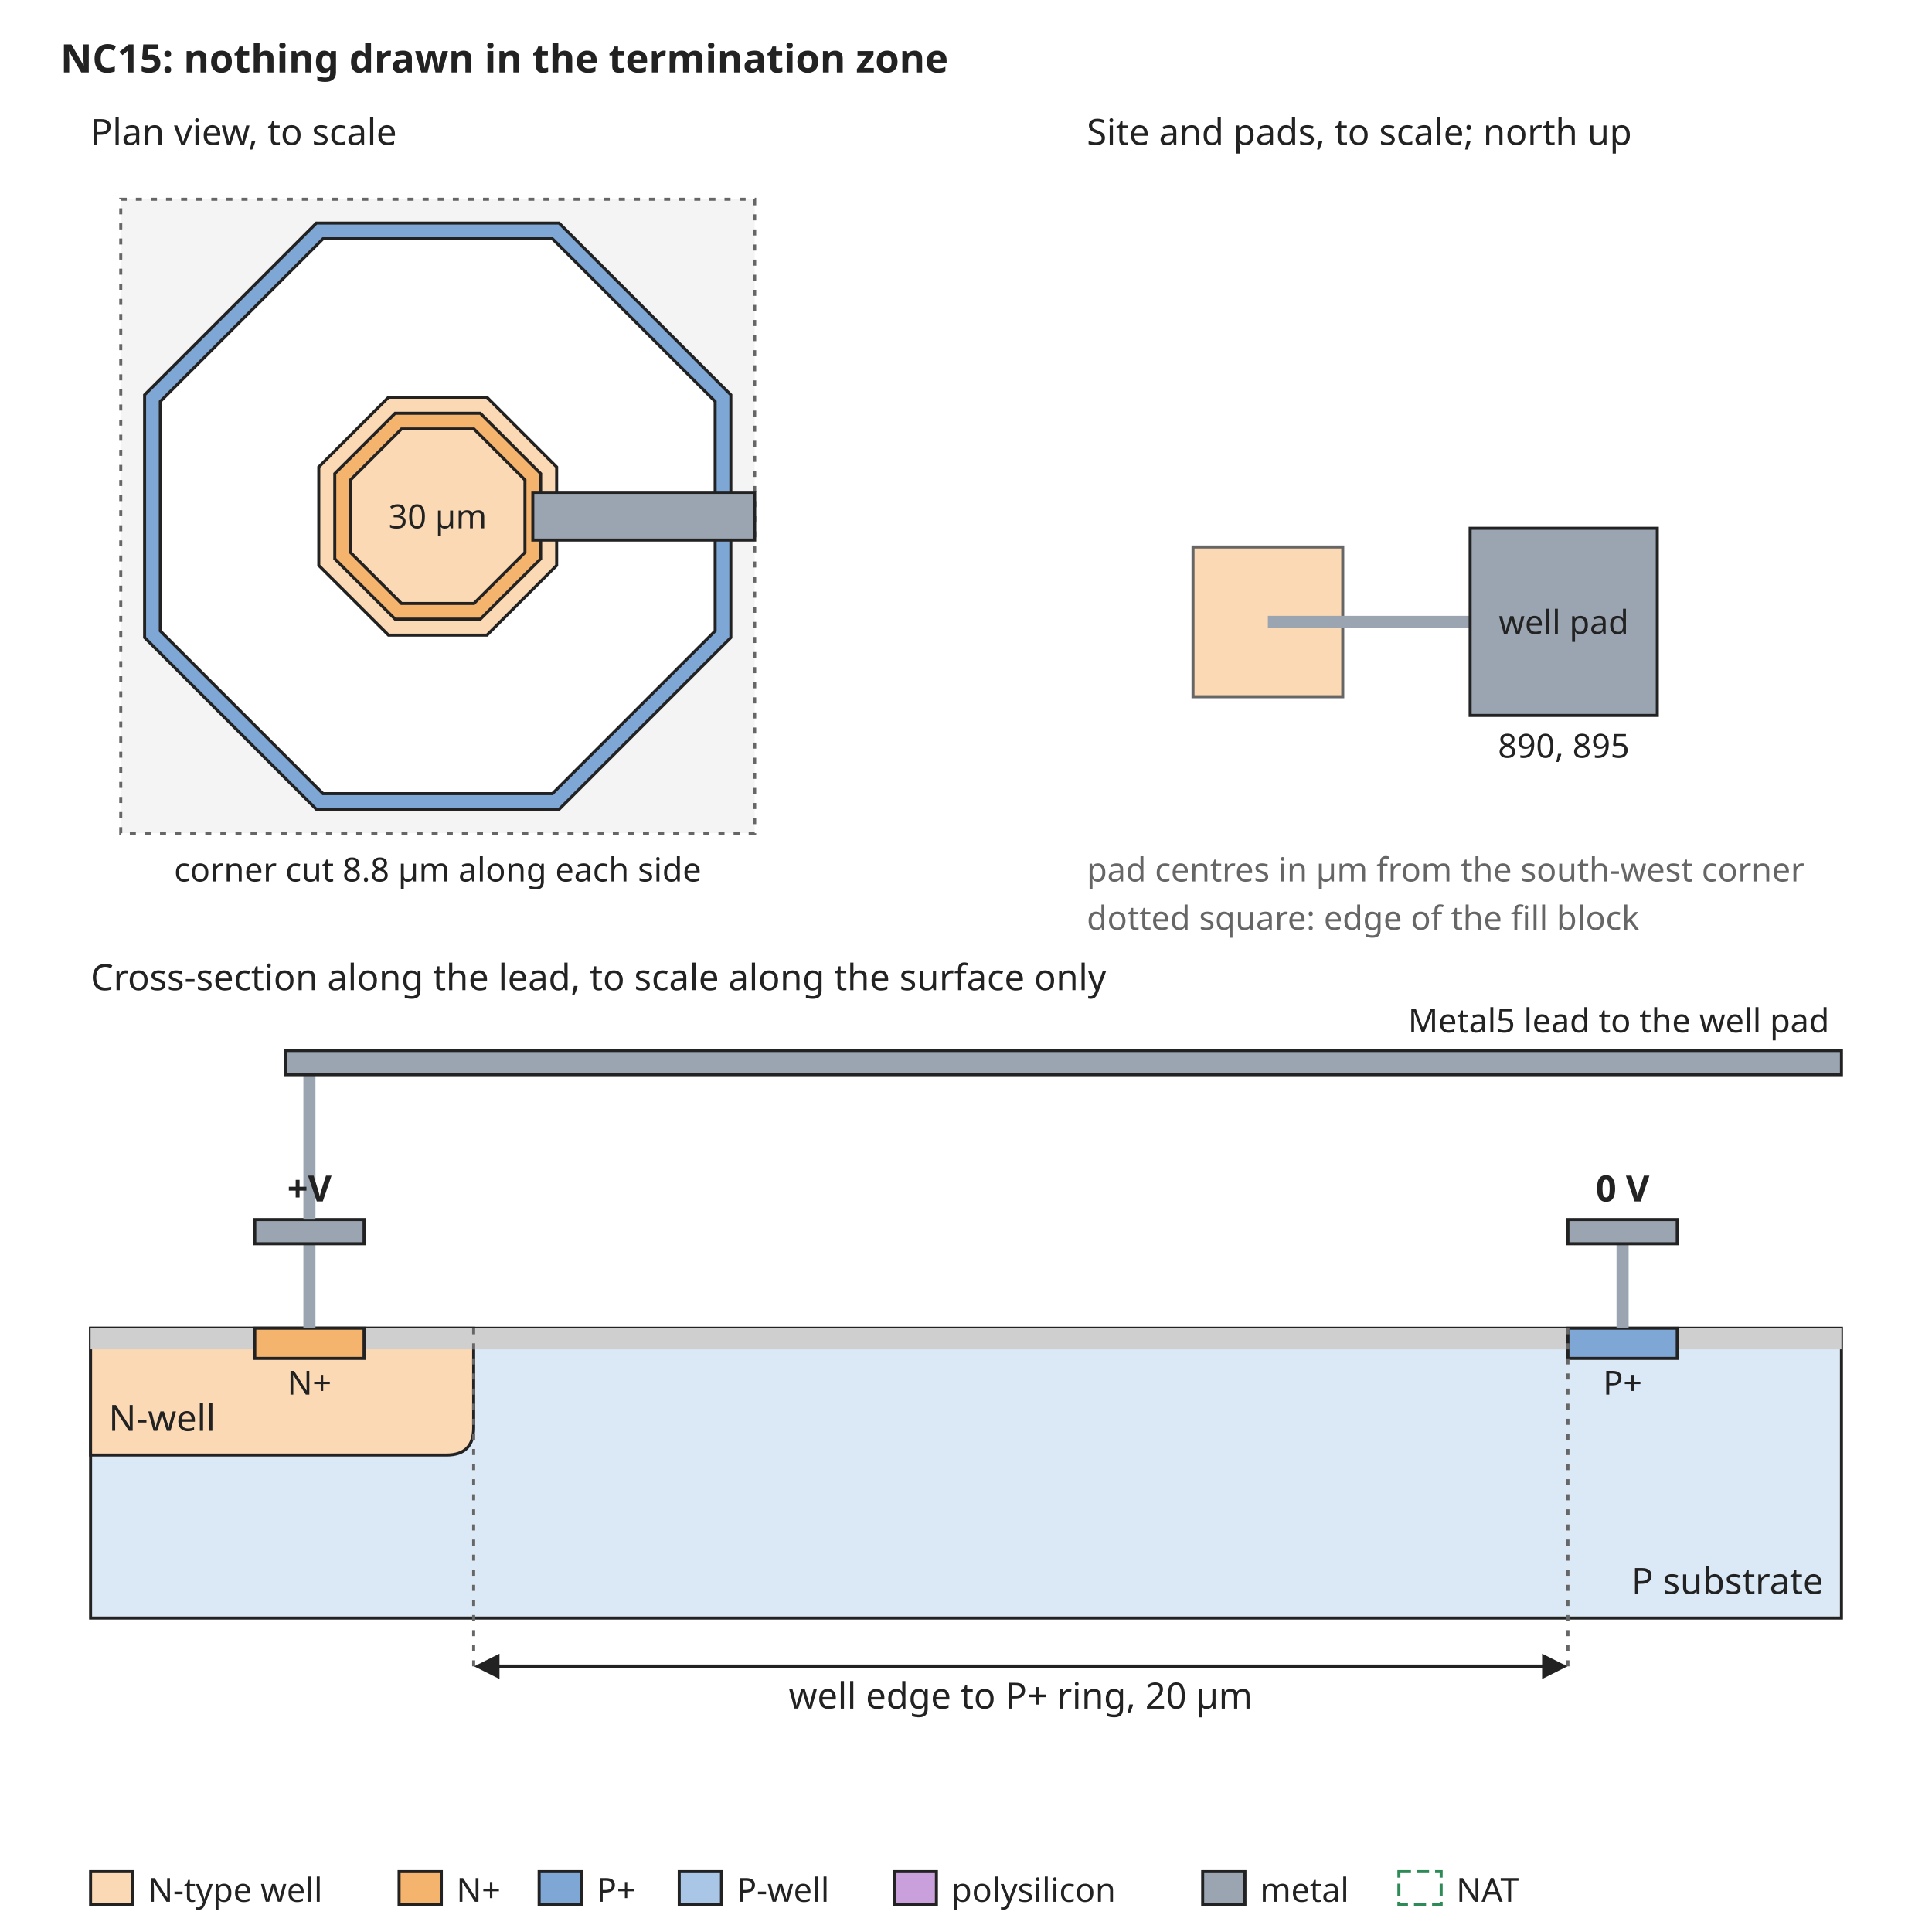
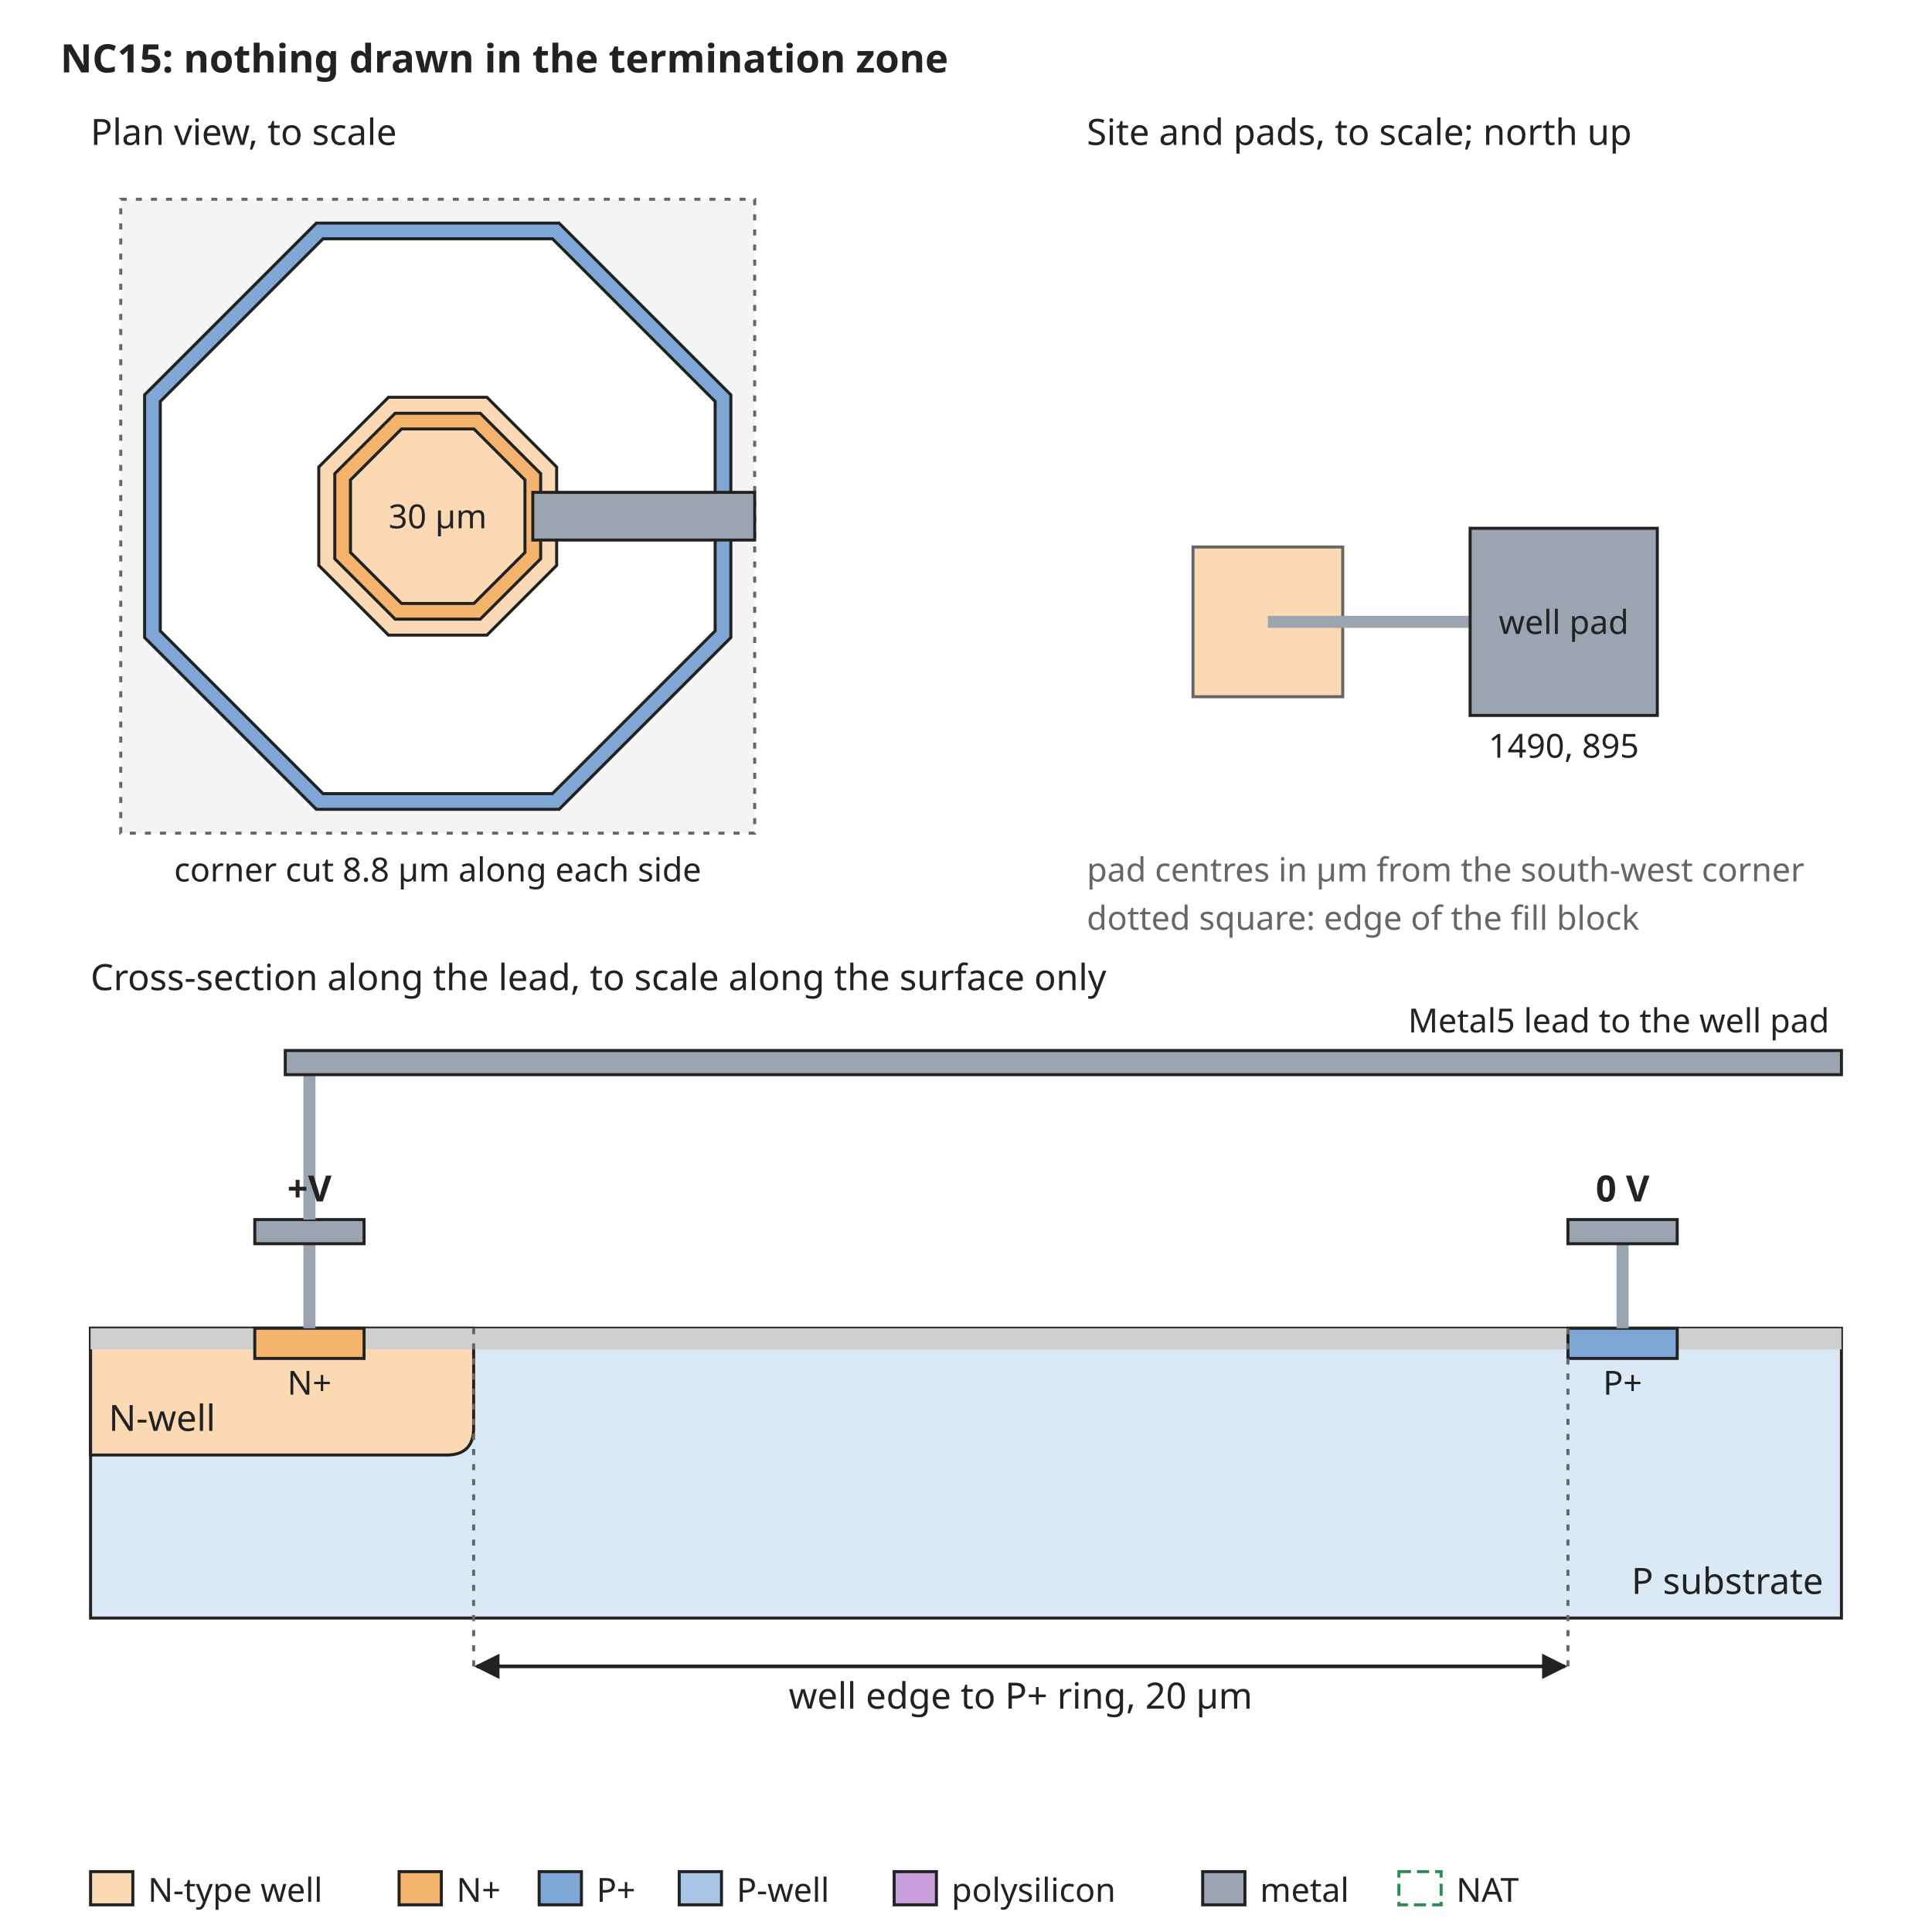
<svg xmlns="http://www.w3.org/2000/svg" width="640" height="640" viewBox="0 0 640 640" font-family="sans-serif" font-size="13">
  <rect width="640" height="640" fill="white" />
  <defs>
    <marker id="arrow" viewBox="0 0 10 10" refX="9" refY="5" markerWidth="7" markerHeight="7" orient="auto-start-reverse">
      <path d="M0,0 L10,5 L0,10 z" fill="#222222" />
    </marker>
  </defs>
  <text x="20" y="24" text-anchor="start" font-size="13" font-weight="bold" fill="#222222">NC15: nothing drawn in the termination zone</text>
  <rect x="40" y="66" width="210" height="210" rx="0" fill="#f4f4f4" stroke="#666666" stroke-dasharray="2 3" />
  <path d="M104.8,73.9 L185.2,73.9 L242.1,130.8 L242.1,211.2 L185.2,268.1 L104.8,268.1 L47.9,211.2 L47.9,130.8 Z" fill="#7fa7d6" stroke="#222222" stroke-width="1" />
  <path d="M107.0,79.1 L183.0,79.1 L236.9,133.0 L236.9,209.0 L183.0,262.9 L107.0,262.9 L53.1,209.0 L53.1,133.0 Z" fill="white" stroke="#222222" stroke-width="1" />
  <path d="M128.7,131.6 L161.3,131.6 L184.4,154.7 L184.4,187.3 L161.3,210.4 L128.7,210.4 L105.6,187.3 L105.6,154.7 Z" fill="#fbd9b5" stroke="#222222" stroke-width="1" />
  <path d="M130.9,136.9 L159.1,136.9 L179.1,156.9 L179.1,185.1 L159.1,205.1 L130.9,205.1 L110.9,185.1 L110.9,156.9 Z" fill="#f5b46e" stroke="#222222" stroke-width="1" />
  <path d="M133.0,142.1 L157.0,142.1 L173.9,159.0 L173.9,183.0 L157.0,199.9 L133.0,199.9 L116.1,183.0 L116.1,159.0 Z" fill="#fbd9b5" stroke="#222222" stroke-width="1" />
  <text x="145" y="175" text-anchor="middle" font-size="11" font-weight="normal" fill="#222222">30 µm</text>
  <rect x="176.5" y="163.1" width="73.5" height="15.8" rx="0" fill="#9aa5b1" stroke="#222222" />
  <text x="30" y="48" text-anchor="start" font-size="12" font-weight="normal" fill="#222222">Plan view, to scale</text>
  <text x="145" y="292" text-anchor="middle" font-size="11" font-weight="normal" fill="#222222">corner cut 8.8 µm along each side</text>
  <text x="360" y="48" text-anchor="start" font-size="12" font-weight="normal" fill="#222222">Site and pads, to scale; north up</text>
  <rect x="395.2" y="181.2" width="49.6" height="49.6" rx="0" fill="#fbd9b5" stroke="#666666" />
  <rect x="420" y="204" width="67.0" height="4" rx="0" fill="#9aa5b1" stroke="none" />
  <rect x="487.0" y="175.0" width="62.0" height="62.0" rx="0" fill="#9aa5b1" stroke="#222222" />
  <text x="518.0" y="210" text-anchor="middle" font-size="11" font-weight="normal" fill="#222222">well pad</text>
-   <text x="518.0" y="251.0" text-anchor="middle" font-size="11" font-weight="normal" fill="#222222">890, 895</text>
+   <text x="518.0" y="251.0" text-anchor="middle" font-size="11" font-weight="normal" fill="#222222">1490, 895</text>
  <text x="360" y="292" text-anchor="start" font-size="11" font-weight="normal" fill="#666666">pad centres in µm from the south-west corner</text>
  <text x="360" y="308" text-anchor="start" font-size="11" font-weight="normal" fill="#666666">dotted square: edge of the fill block</text>
  <text x="30" y="328" text-anchor="start" font-size="12" font-weight="normal" fill="#222222">Cross-section along the lead, to scale along the surface only</text>
  <rect x="30" y="440" width="580" height="96" rx="0" fill="#dbe8f5" stroke="#222222" />
  <path d="M30.0,440 L30.0,482 L147.9,482 Q156.9,482 156.9,473 L156.9,440 Z" fill="#fbd9b5" stroke="#222222" />
  <text x="36" y="474" text-anchor="start" font-size="12" font-weight="normal" fill="#222222">N-well</text>
  <rect x="30.0" y="440" width="54.4" height="7" rx="0" fill="#cfcfcf" stroke="none" />
  <rect x="120.6" y="440" width="398.8" height="7" rx="0" fill="#cfcfcf" stroke="none" />
  <rect x="555.6" y="440" width="54.4" height="7" rx="0" fill="#cfcfcf" stroke="none" />
  <rect x="84.4" y="440" width="36.2" height="10" rx="0" fill="#f5b46e" stroke="#222222" />
  <rect x="519.4" y="440" width="36.2" height="10" rx="0" fill="#7fa7d6" stroke="#222222" />
  <text x="102.5" y="462" text-anchor="middle" font-size="11" font-weight="normal" fill="#222222">N+</text>
  <text x="537.5" y="462" text-anchor="middle" font-size="11" font-weight="normal" fill="#222222">P+</text>
  <text x="604" y="528" text-anchor="end" font-size="12" font-weight="normal" fill="#222222">P substrate</text>
  <rect x="100.5" y="412" width="4" height="28" rx="0" fill="#9aa5b1" stroke="none" />
  <rect x="84.4" y="404" width="36.2" height="8" rx="0" fill="#9aa5b1" stroke="#222222" />
  <rect x="535.5" y="412" width="4" height="28" rx="0" fill="#9aa5b1" stroke="none" />
  <rect x="519.4" y="404" width="36.2" height="8" rx="0" fill="#9aa5b1" stroke="#222222" />
  <text x="537.5" y="398" text-anchor="middle" font-size="12" font-weight="bold" fill="#222222">0 V</text>
  <rect x="100.5" y="356" width="4" height="48" rx="0" fill="#9aa5b1" stroke="none" />
  <rect x="94.5" y="348" width="515.5" height="8" rx="0" fill="#9aa5b1" stroke="#222222" />
  <text x="606" y="342" text-anchor="end" font-size="11" font-weight="normal" fill="#222222">Metal5 lead to the well pad</text>
  <text x="102.5" y="398" text-anchor="middle" font-size="12" font-weight="bold" fill="#222222">+V</text>
  <line x1="156.9" y1="440" x2="156.9" y2="552" stroke="#666666" stroke-width="1" stroke-dasharray="2 3" />
  <line x1="519.4" y1="440" x2="519.4" y2="552" stroke="#666666" stroke-width="1" stroke-dasharray="2 3" />
  <line x1="157.9" y1="552" x2="518.4" y2="552" stroke="#222222" stroke-width="1.2" marker-end="url(#arrow)" marker-start="url(#arrow)" />
  <text x="338.1" y="566" text-anchor="middle" font-size="12" font-weight="normal" fill="#222222">well edge to P+ ring, 20 µm</text>
  <rect x="30" y="620" width="14" height="11" rx="0" fill="#fbd9b5" stroke="#222222" />
  <text x="49" y="630" text-anchor="start" font-size="11" font-weight="normal" fill="#222222">N-type well</text>
  <rect x="132.2" y="620" width="14" height="11" rx="0" fill="#f5b46e" stroke="#222222" />
  <text x="151.2" y="630" text-anchor="start" font-size="11" font-weight="normal" fill="#222222">N+</text>
  <rect x="178.6" y="620" width="14" height="11" rx="0" fill="#7fa7d6" stroke="#222222" />
  <text x="197.6" y="630" text-anchor="start" font-size="11" font-weight="normal" fill="#222222">P+</text>
  <rect x="225.0" y="620" width="14" height="11" rx="0" fill="#aac6e6" stroke="#222222" />
  <text x="244.0" y="630" text-anchor="start" font-size="11" font-weight="normal" fill="#222222">P-well</text>
  <rect x="296.2" y="620" width="14" height="11" rx="0" fill="#c9a0dc" stroke="#222222" />
  <text x="315.2" y="630" text-anchor="start" font-size="11" font-weight="normal" fill="#222222">polysilicon</text>
  <rect x="398.4" y="620" width="14" height="11" rx="0" fill="#9aa5b1" stroke="#222222" />
  <text x="417.4" y="630" text-anchor="start" font-size="11" font-weight="normal" fill="#222222">metal</text>
  <rect x="463.4" y="620" width="14" height="11" rx="0" fill="none" stroke="#2e8b57" stroke-dasharray="4 2" />
  <text x="482.4" y="630" text-anchor="start" font-size="11" font-weight="normal" fill="#222222">NAT</text>
</svg>
